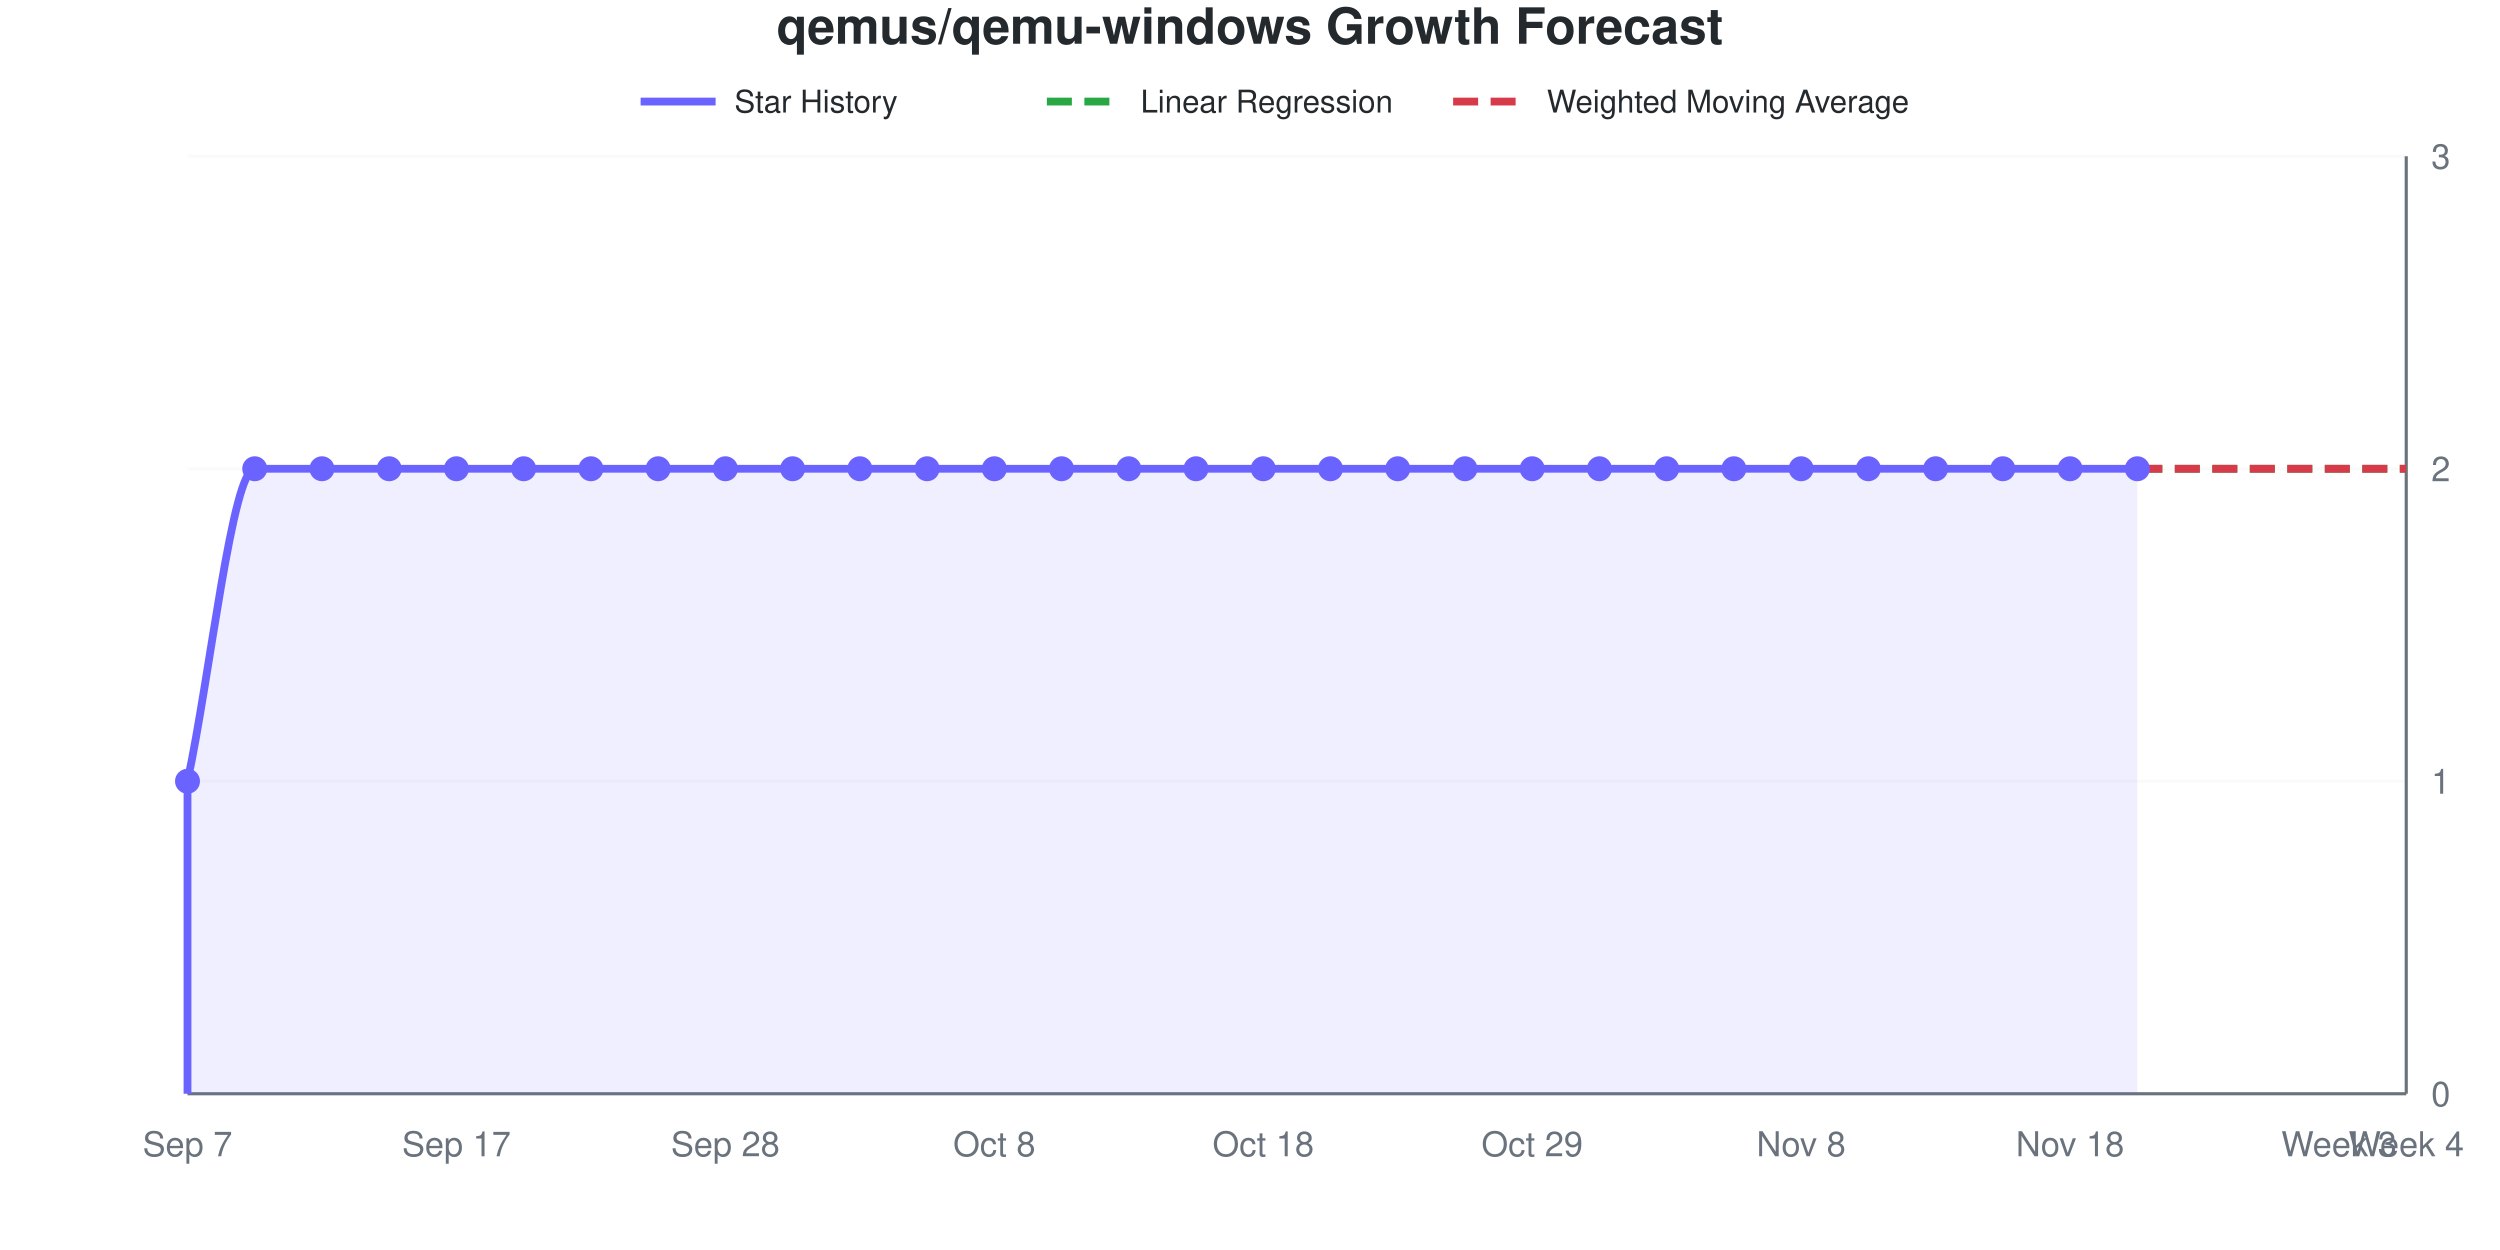
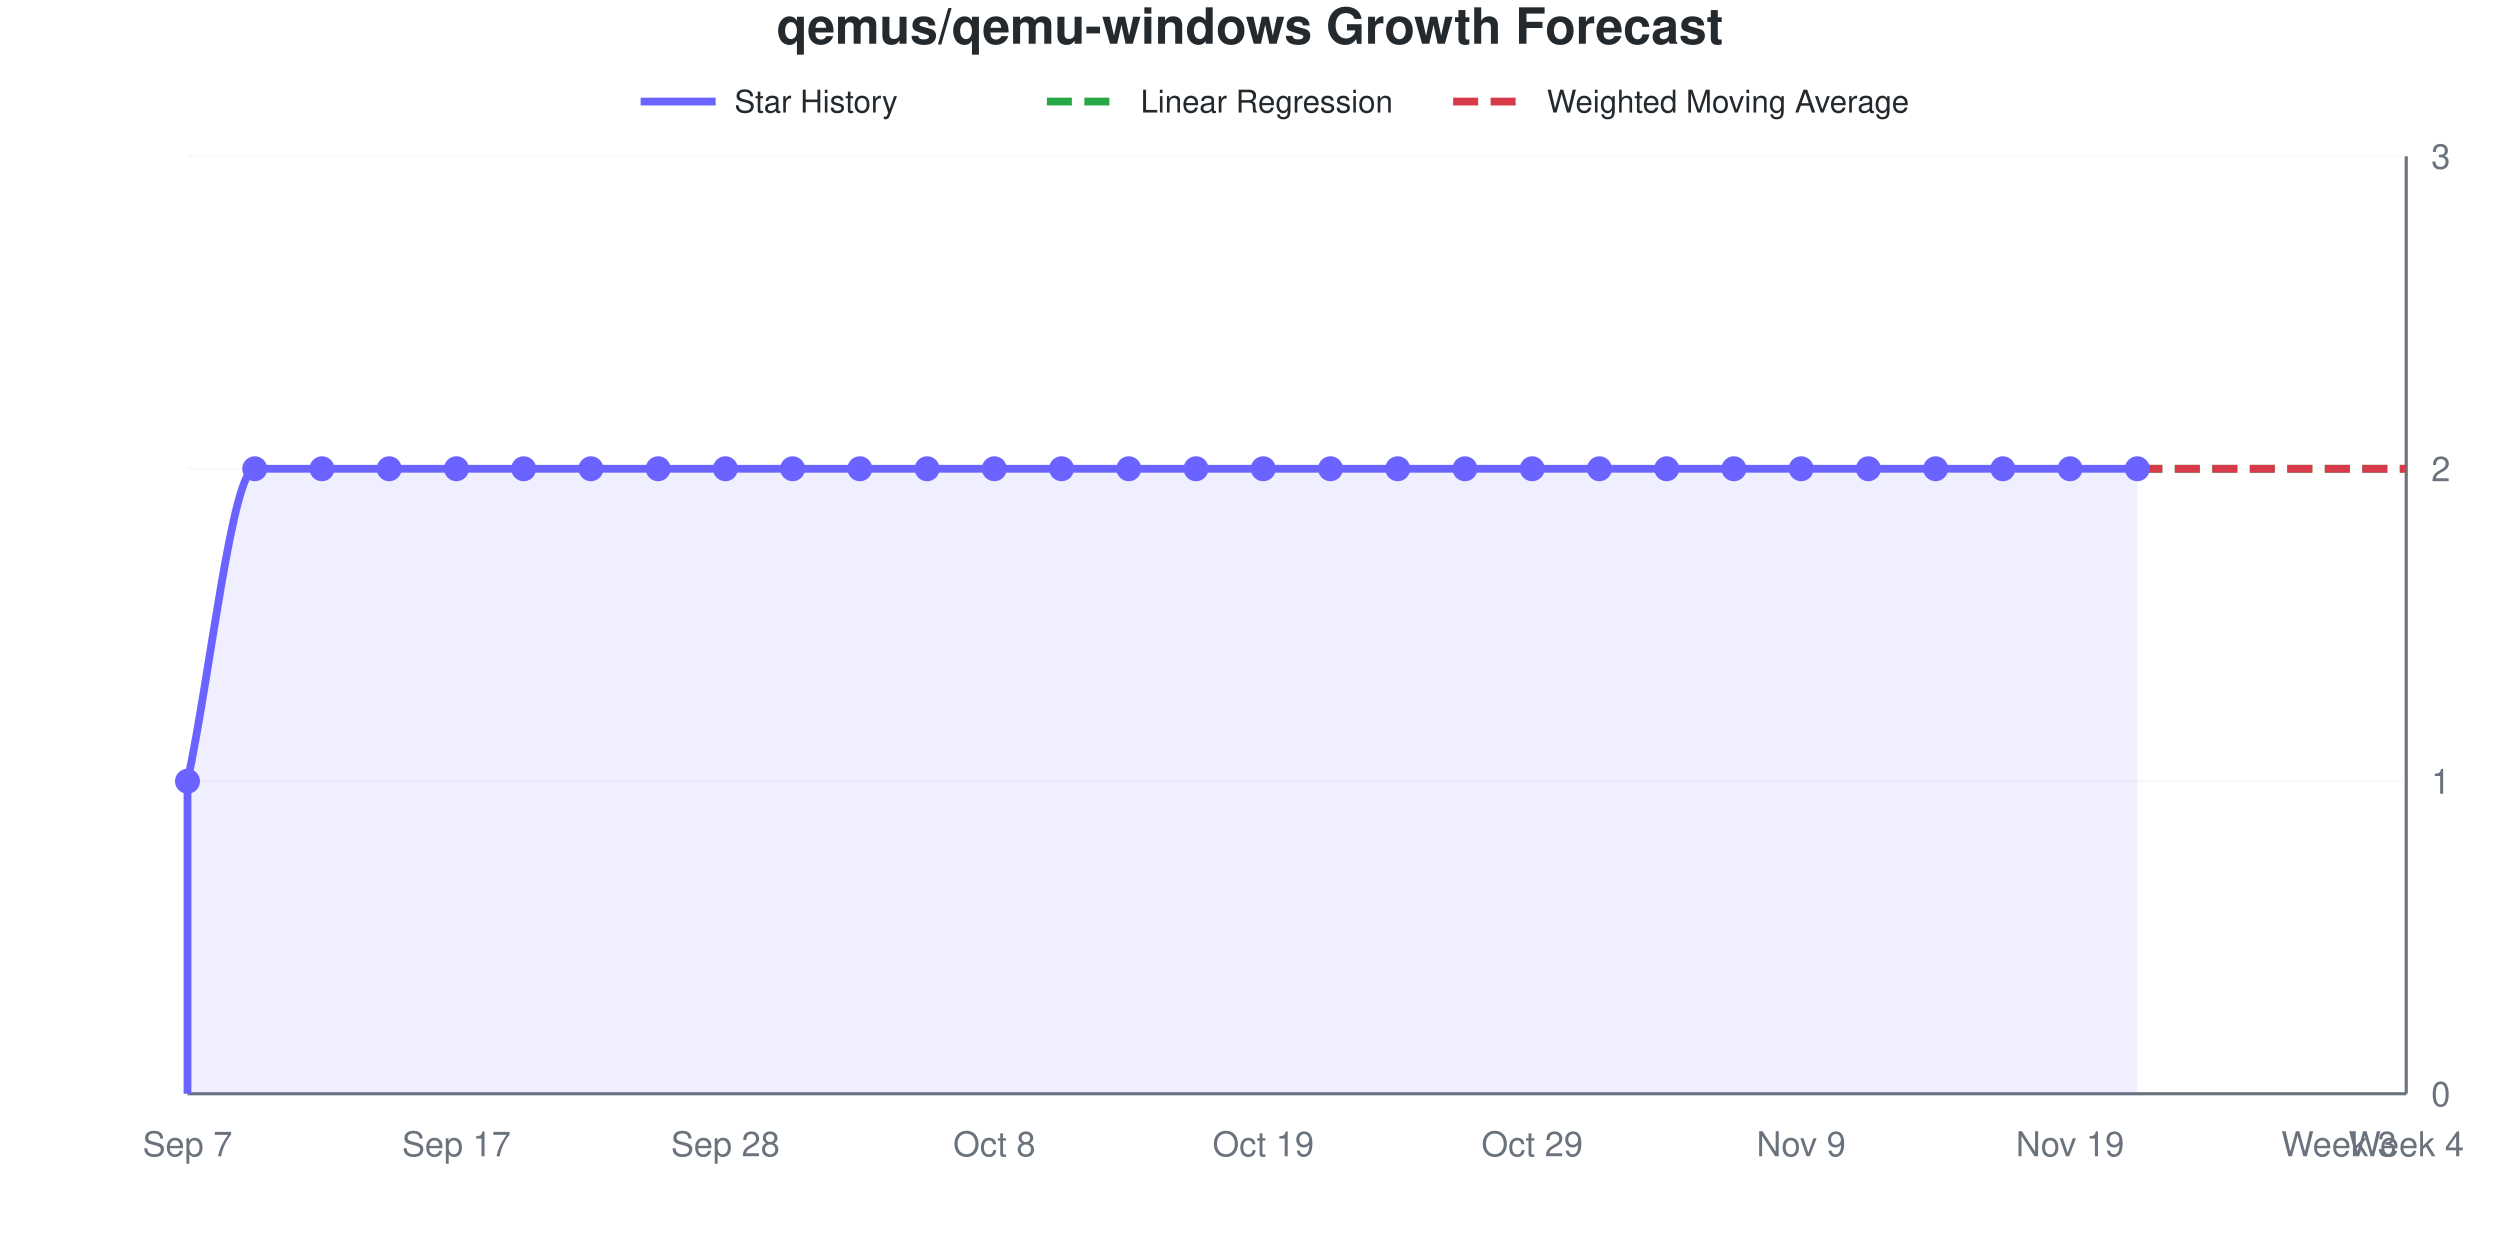
<svg xmlns="http://www.w3.org/2000/svg" viewBox="0 0 800 400" width="800" height="400" role="img">
  <style>
    @media (prefers-reduced-motion: no-preference) {
      @keyframes drawLine {
        to { stroke-dashoffset: 0; }
      }
      @keyframes fadeInPoint {
        0% { opacity: 0; }
        100% { opacity: 1; }
      }
      .data-line-0 {
        stroke-dasharray: 1208;
        stroke-dashoffset: 1208;
        animation: drawLine 2s ease-out forwards;
      }
      .data-point {
        opacity: 0;
        animation: fadeInPoint 0.5s ease-out forwards;
      }
    }
    .chart-bg { fill: #fff; }
    .chart-text { fill: #24292e; }
    .chart-muted { fill: #6a737d; }
    .chart-grid { stroke: #eee; }
    .chart-axis { stroke: #6a737d; }
    @media (prefers-color-scheme: dark) {
      .chart-bg { fill: #0d1117; }
      .chart-text { fill: #e6edf3; }
      .chart-muted { fill: #8b949e; }
      .chart-grid { stroke: #21262d; }
      .chart-axis { stroke: #8b949e; }
    }
  </style>
  <rect width="800" height="400" class="chart-bg" />
  <text x="400" y="14" text-anchor="middle" class="chart-text" font-size="16" font-weight="bold" font-family="-apple-system, BlinkMacSystemFont, 'Segoe UI', Helvetica, Arial, sans-serif">qemus/qemu-windows Growth Forecast</text>
  <g class="legend">
    <line x1="205" y1="32.5" x2="229" y2="32.5" stroke="#6b63ff" stroke-width="2.5" />
    <text x="235" y="36" class="chart-text" font-size="10" font-family="-apple-system, BlinkMacSystemFont, 'Segoe UI', Helvetica, Arial, sans-serif">Star History</text>
    <line x1="335" y1="32.5" x2="359" y2="32.5" stroke="#28a745" stroke-width="2.5" stroke-dasharray="8,4" />
    <text x="365" y="36" class="chart-text" font-size="10" font-family="-apple-system, BlinkMacSystemFont, 'Segoe UI', Helvetica, Arial, sans-serif">Linear Regression</text>
    <line x1="465" y1="32.5" x2="489" y2="32.5" stroke="#d73a49" stroke-width="2.5" stroke-dasharray="8,4" />
    <text x="495" y="36" class="chart-text" font-size="10" font-family="-apple-system, BlinkMacSystemFont, 'Segoe UI', Helvetica, Arial, sans-serif">Weighted Moving Average</text>
  </g>
  <g class="grid">
    <line x1="60" y1="350" x2="770" y2="350" class="chart-grid" stroke-opacity="0.3" />
    <text x="778" y="354" text-anchor="start" class="chart-muted" font-size="11" font-family="-apple-system, BlinkMacSystemFont, 'Segoe UI', Helvetica, Arial, sans-serif">0</text>
    <line x1="60" y1="250" x2="770" y2="250" class="chart-grid" stroke-opacity="0.3" />
    <text x="778" y="254" text-anchor="start" class="chart-muted" font-size="11" font-family="-apple-system, BlinkMacSystemFont, 'Segoe UI', Helvetica, Arial, sans-serif">1</text>
    <line x1="60" y1="150" x2="770" y2="150" class="chart-grid" stroke-opacity="0.3" />
    <text x="778" y="154" text-anchor="start" class="chart-muted" font-size="11" font-family="-apple-system, BlinkMacSystemFont, 'Segoe UI', Helvetica, Arial, sans-serif">2</text>
    <line x1="60" y1="50" x2="770" y2="50" class="chart-grid" stroke-opacity="0.3" />
    <text x="778" y="54" text-anchor="start" class="chart-muted" font-size="11" font-family="-apple-system, BlinkMacSystemFont, 'Segoe UI', Helvetica, Arial, sans-serif">3</text>
  </g>
  <g class="milestones">
    
  </g>
  <g class="x-axis">
    <text x="60" y="370" text-anchor="middle" class="chart-muted" font-size="11" font-family="-apple-system, BlinkMacSystemFont, 'Segoe UI', Helvetica, Arial, sans-serif">Sep 7</text>
    <text x="146.061" y="370" text-anchor="middle" class="chart-muted" font-size="11" font-family="-apple-system, BlinkMacSystemFont, 'Segoe UI', Helvetica, Arial, sans-serif">Sep 17</text>
    <text x="232.121" y="370" text-anchor="middle" class="chart-muted" font-size="11" font-family="-apple-system, BlinkMacSystemFont, 'Segoe UI', Helvetica, Arial, sans-serif">Sep 28</text>
    <text x="318.182" y="370" text-anchor="middle" class="chart-muted" font-size="11" font-family="-apple-system, BlinkMacSystemFont, 'Segoe UI', Helvetica, Arial, sans-serif">Oct 8</text>
-     <text x="404.242" y="370" text-anchor="middle" class="chart-muted" font-size="11" font-family="-apple-system, BlinkMacSystemFont, 'Segoe UI', Helvetica, Arial, sans-serif">Oct 18</text>
+     <text x="404.242" y="370" text-anchor="middle" class="chart-muted" font-size="11" font-family="-apple-system, BlinkMacSystemFont, 'Segoe UI', Helvetica, Arial, sans-serif">Oct 19</text>
    <text x="490.303" y="370" text-anchor="middle" class="chart-muted" font-size="11" font-family="-apple-system, BlinkMacSystemFont, 'Segoe UI', Helvetica, Arial, sans-serif">Oct 29</text>
-     <text x="576.364" y="370" text-anchor="middle" class="chart-muted" font-size="11" font-family="-apple-system, BlinkMacSystemFont, 'Segoe UI', Helvetica, Arial, sans-serif">Nov 8</text>
-     <text x="662.424" y="370" text-anchor="middle" class="chart-muted" font-size="11" font-family="-apple-system, BlinkMacSystemFont, 'Segoe UI', Helvetica, Arial, sans-serif">Nov 18</text>
+     <text x="576.364" y="370" text-anchor="middle" class="chart-muted" font-size="11" font-family="-apple-system, BlinkMacSystemFont, 'Segoe UI', Helvetica, Arial, sans-serif">Nov 9</text>
+     <text x="662.424" y="370" text-anchor="middle" class="chart-muted" font-size="11" font-family="-apple-system, BlinkMacSystemFont, 'Segoe UI', Helvetica, Arial, sans-serif">Nov 19</text>
    <text x="748.485" y="370" text-anchor="middle" class="chart-muted" font-size="11" font-family="-apple-system, BlinkMacSystemFont, 'Segoe UI', Helvetica, Arial, sans-serif">Week 3</text>
    <text x="770" y="370" text-anchor="middle" class="chart-muted" font-size="11" font-family="-apple-system, BlinkMacSystemFont, 'Segoe UI', Helvetica, Arial, sans-serif">Week 4</text>
  </g>
  <line x1="770" y1="50" x2="770" y2="350" class="chart-axis" stroke-width="1" />
  <line x1="60" y1="350" x2="770" y2="350" class="chart-axis" stroke-width="1" />
  <path d="M60,350 L60,250 C67.172,216.667 74.343,150 81.515,150 C88.687,150 95.859,150 103.03,150 C110.202,150 117.374,150 124.545,150 C131.717,150 138.889,150 146.061,150 C153.232,150 160.404,150 167.576,150 C174.747,150 181.919,150 189.091,150 C196.263,150 203.434,150 210.606,150 C217.778,150 224.949,150 232.121,150 C239.293,150 246.465,150 253.636,150 C260.808,150 267.98,150 275.152,150 C282.323,150 289.495,150 296.667,150 C303.838,150 311.01,150 318.182,150 C325.354,150 332.525,150 339.697,150 C346.869,150 354.04,150 361.212,150 C368.384,150 375.556,150 382.727,150 C389.899,150 397.071,150 404.242,150 C411.414,150 418.586,150 425.758,150 C432.929,150 440.101,150 447.273,150 C454.444,150 461.616,150 468.788,150 C475.96,150 483.131,150 490.303,150 C497.475,150 504.646,150 511.818,150 C518.99,150 526.162,150 533.333,150 C540.505,150 547.677,150 554.848,150 C562.02,150 569.192,150 576.364,150 C583.535,150 590.707,150 597.879,150 C605.051,150 612.222,150 619.394,150 C626.566,150 633.737,150 640.909,150 C648.081,150 655.253,150 662.424,150 C669.596,150 676.768,150 683.939,150 L683.939,350 L60,350 Z" fill="#6b63ff" fill-opacity="0.1" />
  <path d="M60,350 L60,250 C67.172,216.667 74.343,150 81.515,150 C88.687,150 95.859,150 103.03,150 C110.202,150 117.374,150 124.545,150 C131.717,150 138.889,150 146.061,150 C153.232,150 160.404,150 167.576,150 C174.747,150 181.919,150 189.091,150 C196.263,150 203.434,150 210.606,150 C217.778,150 224.949,150 232.121,150 C239.293,150 246.465,150 253.636,150 C260.808,150 267.98,150 275.152,150 C282.323,150 289.495,150 296.667,150 C303.838,150 311.01,150 318.182,150 C325.354,150 332.525,150 339.697,150 C346.869,150 354.04,150 361.212,150 C368.384,150 375.556,150 382.727,150 C389.899,150 397.071,150 404.242,150 C411.414,150 418.586,150 425.758,150 C432.929,150 440.101,150 447.273,150 C454.444,150 461.616,150 468.788,150 C475.96,150 483.131,150 490.303,150 C497.475,150 504.646,150 511.818,150 C518.99,150 526.162,150 533.333,150 C540.505,150 547.677,150 554.848,150 C562.02,150 569.192,150 576.364,150 C583.535,150 590.707,150 597.879,150 C605.051,150 612.222,150 619.394,150 C626.566,150 633.737,150 640.909,150 C648.081,150 655.253,150 662.424,150 C669.596,150 676.768,150 683.939,150" fill="none" stroke="#6b63ff" stroke-width="2.5" class="data-line-0" />
  <path d="M683.939,150 C691.111,150 698.283,150 705.455,150 C712.626,150 719.798,150 726.97,150 C734.141,150 741.313,150 748.485,150 C755.657,150 762.828,150 770,150" fill="none" stroke="#28a745" stroke-width="2.5" stroke-dasharray="8,4" />
  <path d="M683.939,150 C691.111,150 698.283,150 705.455,150 C712.626,150 719.798,150 726.97,150 C734.141,150 741.313,150 748.485,150 C755.657,150 762.828,150 770,150" fill="none" stroke="#d73a49" stroke-width="2.5" stroke-dasharray="8,4" />
  <g class="points">
    <circle cx="60" cy="250" r="4" fill="#6b63ff" class="data-point" style="animation-delay: 1.50s" />
    <circle cx="81.515" cy="150" r="4" fill="#6b63ff" class="data-point" style="animation-delay: 1.55s" />
    <circle cx="103.03" cy="150" r="4" fill="#6b63ff" class="data-point" style="animation-delay: 1.60s" />
    <circle cx="124.545" cy="150" r="4" fill="#6b63ff" class="data-point" style="animation-delay: 1.65s" />
    <circle cx="146.061" cy="150" r="4" fill="#6b63ff" class="data-point" style="animation-delay: 1.70s" />
    <circle cx="167.576" cy="150" r="4" fill="#6b63ff" class="data-point" style="animation-delay: 1.75s" />
    <circle cx="189.091" cy="150" r="4" fill="#6b63ff" class="data-point" style="animation-delay: 1.80s" />
    <circle cx="210.606" cy="150" r="4" fill="#6b63ff" class="data-point" style="animation-delay: 1.85s" />
    <circle cx="232.121" cy="150" r="4" fill="#6b63ff" class="data-point" style="animation-delay: 1.90s" />
    <circle cx="253.636" cy="150" r="4" fill="#6b63ff" class="data-point" style="animation-delay: 1.95s" />
    <circle cx="275.152" cy="150" r="4" fill="#6b63ff" class="data-point" style="animation-delay: 2.00s" />
    <circle cx="296.667" cy="150" r="4" fill="#6b63ff" class="data-point" style="animation-delay: 2.05s" />
    <circle cx="318.182" cy="150" r="4" fill="#6b63ff" class="data-point" style="animation-delay: 2.10s" />
    <circle cx="339.697" cy="150" r="4" fill="#6b63ff" class="data-point" style="animation-delay: 2.15s" />
    <circle cx="361.212" cy="150" r="4" fill="#6b63ff" class="data-point" style="animation-delay: 2.20s" />
    <circle cx="382.727" cy="150" r="4" fill="#6b63ff" class="data-point" style="animation-delay: 2.25s" />
    <circle cx="404.242" cy="150" r="4" fill="#6b63ff" class="data-point" style="animation-delay: 2.30s" />
    <circle cx="425.758" cy="150" r="4" fill="#6b63ff" class="data-point" style="animation-delay: 2.35s" />
    <circle cx="447.273" cy="150" r="4" fill="#6b63ff" class="data-point" style="animation-delay: 2.40s" />
    <circle cx="468.788" cy="150" r="4" fill="#6b63ff" class="data-point" style="animation-delay: 2.45s" />
    <circle cx="490.303" cy="150" r="4" fill="#6b63ff" class="data-point" style="animation-delay: 2.50s" />
    <circle cx="511.818" cy="150" r="4" fill="#6b63ff" class="data-point" style="animation-delay: 2.55s" />
    <circle cx="533.333" cy="150" r="4" fill="#6b63ff" class="data-point" style="animation-delay: 2.60s" />
    <circle cx="554.848" cy="150" r="4" fill="#6b63ff" class="data-point" style="animation-delay: 2.65s" />
    <circle cx="576.364" cy="150" r="4" fill="#6b63ff" class="data-point" style="animation-delay: 2.70s" />
    <circle cx="597.879" cy="150" r="4" fill="#6b63ff" class="data-point" style="animation-delay: 2.75s" />
    <circle cx="619.394" cy="150" r="4" fill="#6b63ff" class="data-point" style="animation-delay: 2.80s" />
    <circle cx="640.909" cy="150" r="4" fill="#6b63ff" class="data-point" style="animation-delay: 2.85s" />
    <circle cx="662.424" cy="150" r="4" fill="#6b63ff" class="data-point" style="animation-delay: 2.90s" />
    <circle cx="683.939" cy="150" r="4" fill="#6b63ff" class="data-point" style="animation-delay: 2.95s" />
  </g>
</svg>
